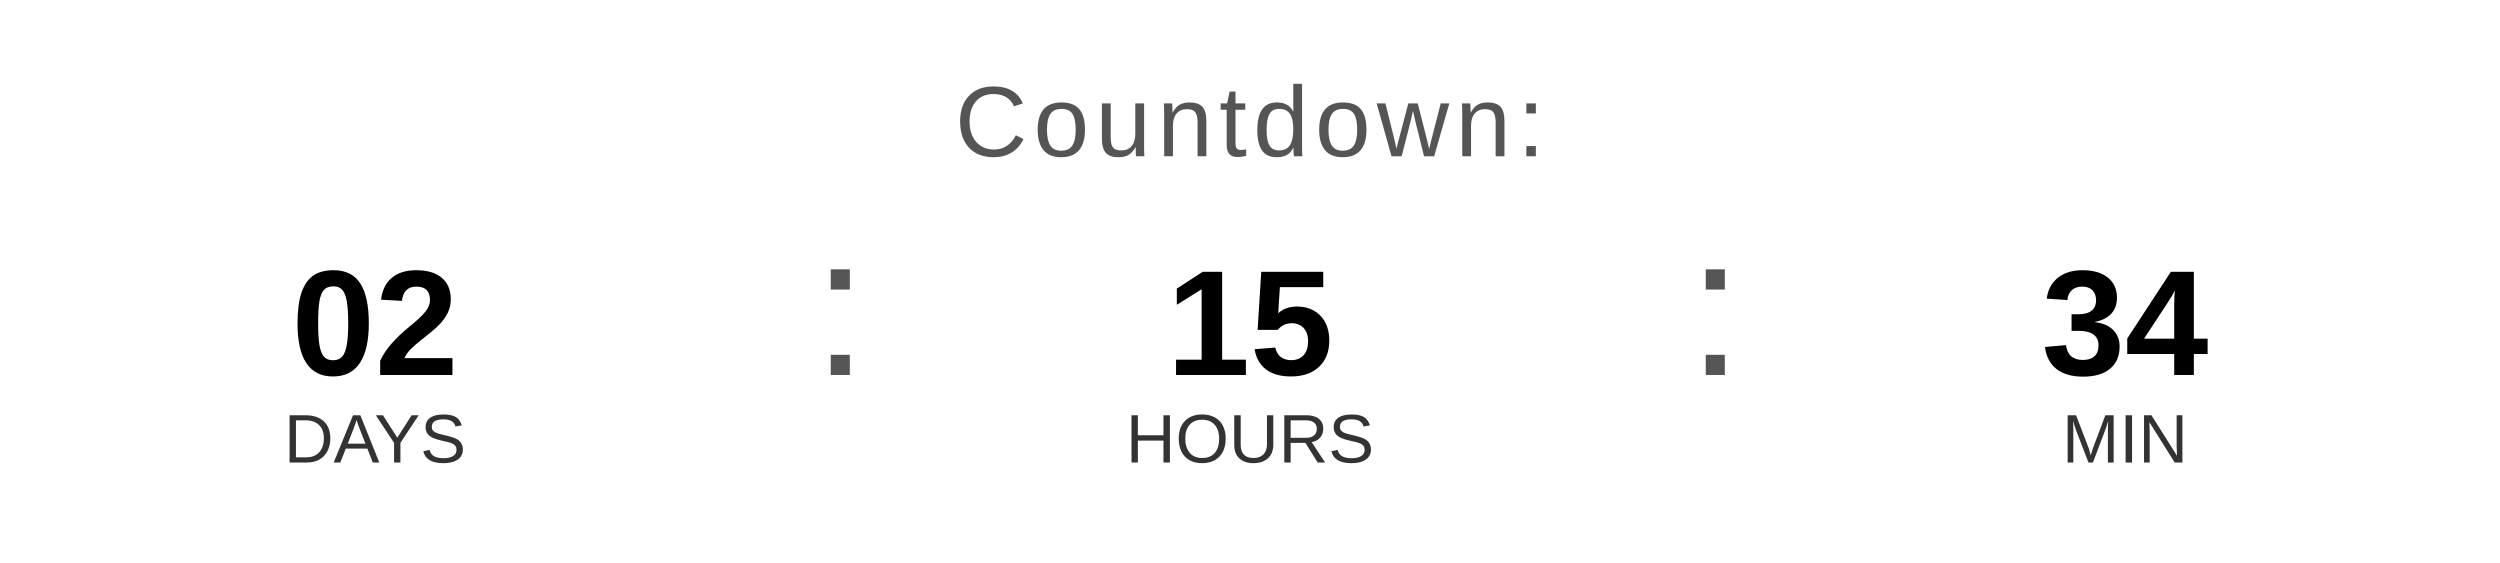
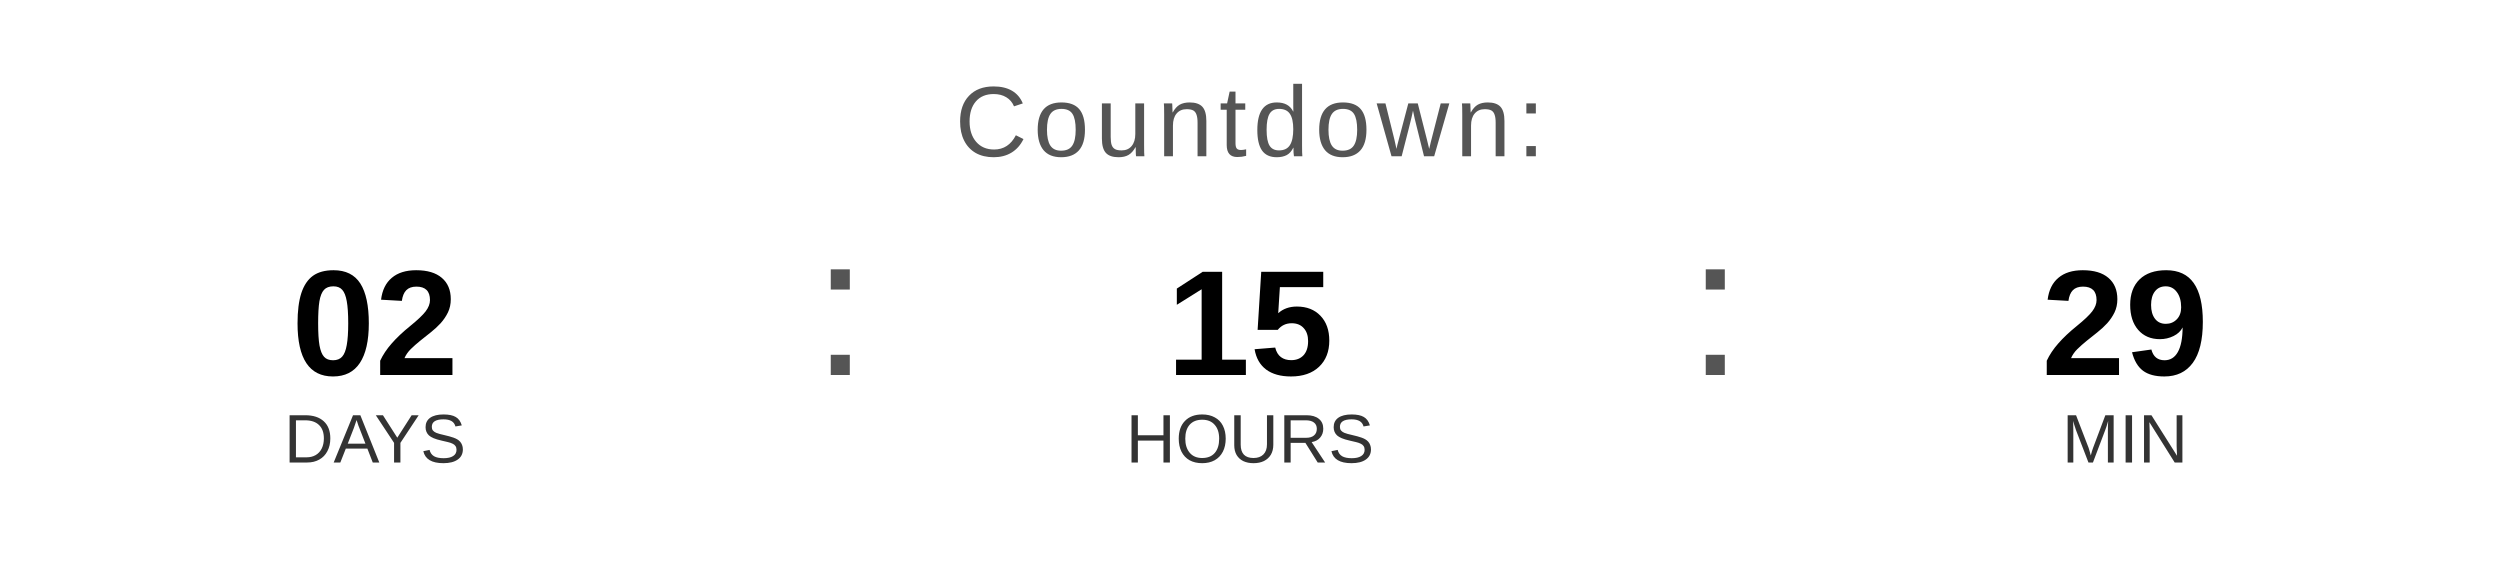
<svg xmlns="http://www.w3.org/2000/svg" width="400" height="90" viewBox="0 0 400 90">
  <text x="200" y="25" font-family="Arial, Helvetica, sans-serif" font-size="16" fill="#555555" text-anchor="middle" letter-spacing="1">
    Countdown:
  </text>
  <text x="60" y="60" font-family="Arial, Helvetica, sans-serif" font-size="24" font-weight="bold" fill="#000000" text-anchor="middle">02</text>
  <text x="60" y="74" font-family="Arial, Helvetica, sans-serif" font-size="11" fill="#333333" text-anchor="middle">DAYS</text>
  <text x="130" y="60" font-family="Arial, sans-serif" font-size="32" fill="#555555">:</text>
  <text x="200" y="60" font-family="Arial, Helvetica, sans-serif" font-size="24" font-weight="bold" fill="#000000" text-anchor="middle">15</text>
  <text x="200" y="74" font-family="Arial, Helvetica, sans-serif" font-size="11" fill="#333333" text-anchor="middle">HOURS</text>
  <text x="270" y="60" font-family="Arial, sans-serif" font-size="32" fill="#555555">:</text>
-   <text x="340" y="60" font-family="Arial, Helvetica, sans-serif" font-size="24" font-weight="bold" fill="#000000" text-anchor="middle">34</text>
+   <text x="340" y="60" font-family="Arial, Helvetica, sans-serif" font-size="24" font-weight="bold" fill="#000000" text-anchor="middle">29</text>
  <text x="340" y="74" font-family="Arial, Helvetica, sans-serif" font-size="11" fill="#333333" text-anchor="middle">MIN</text>
</svg>
